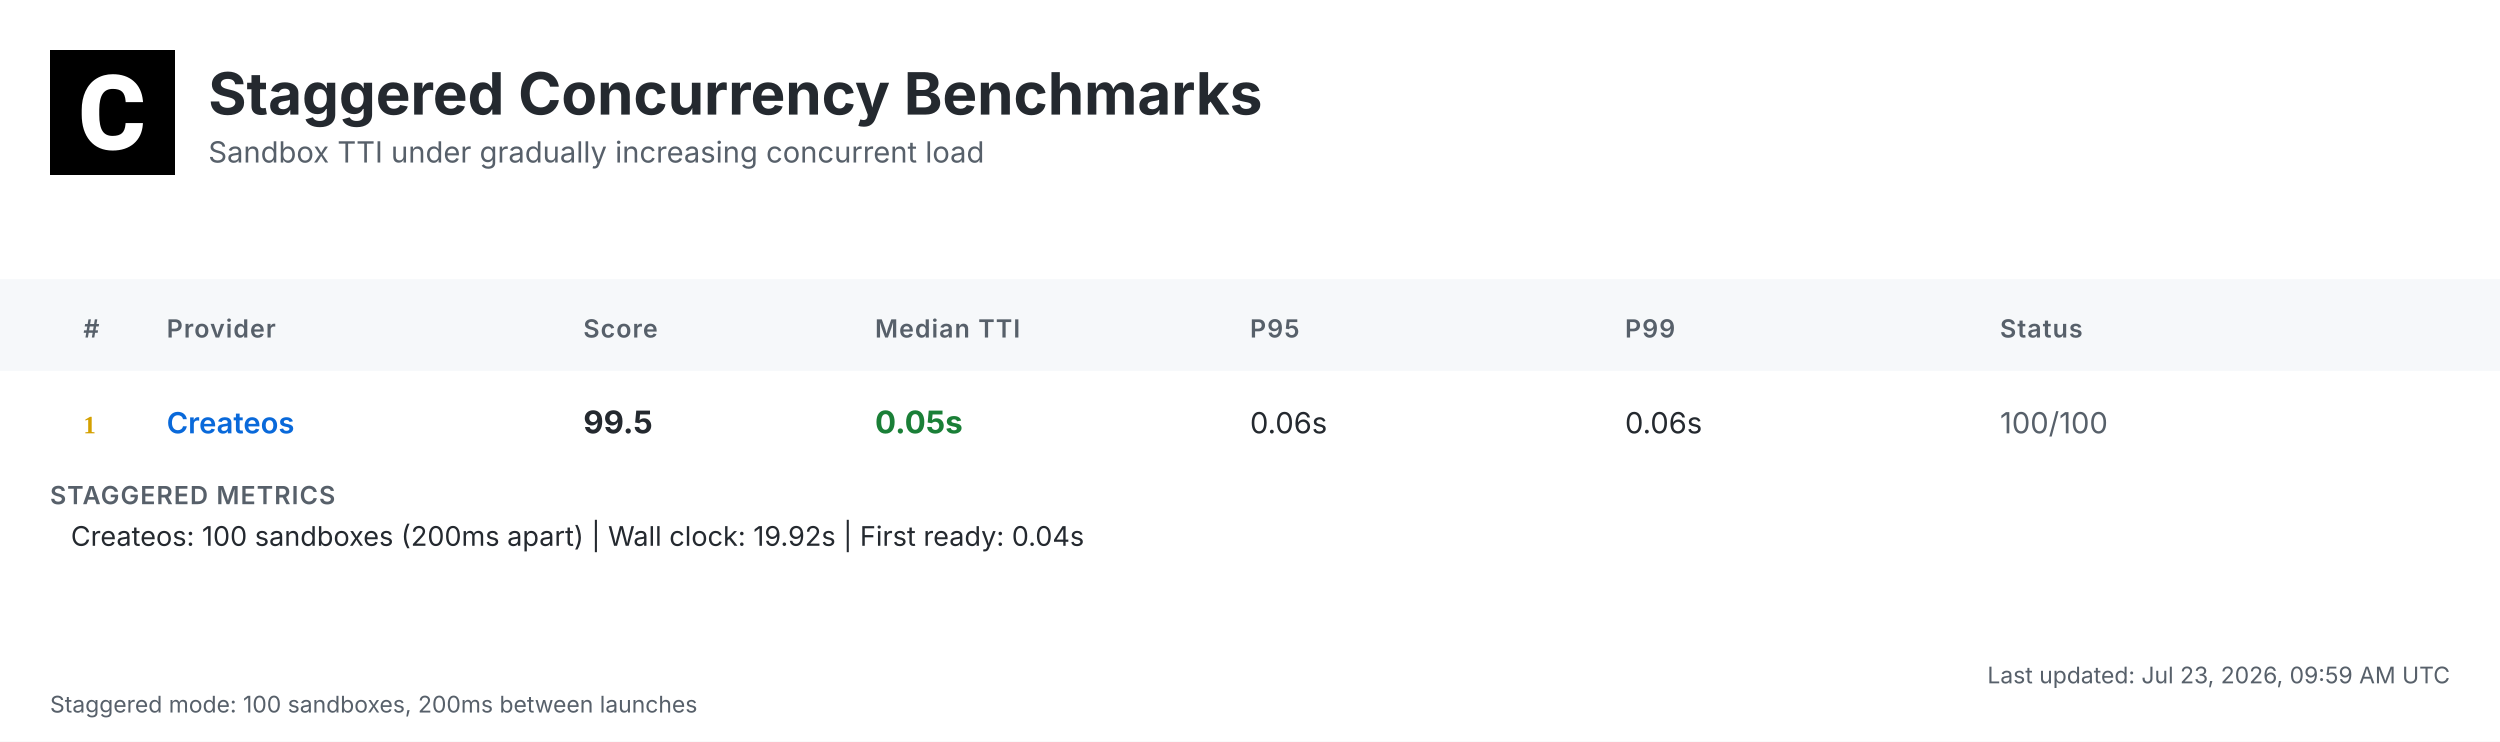
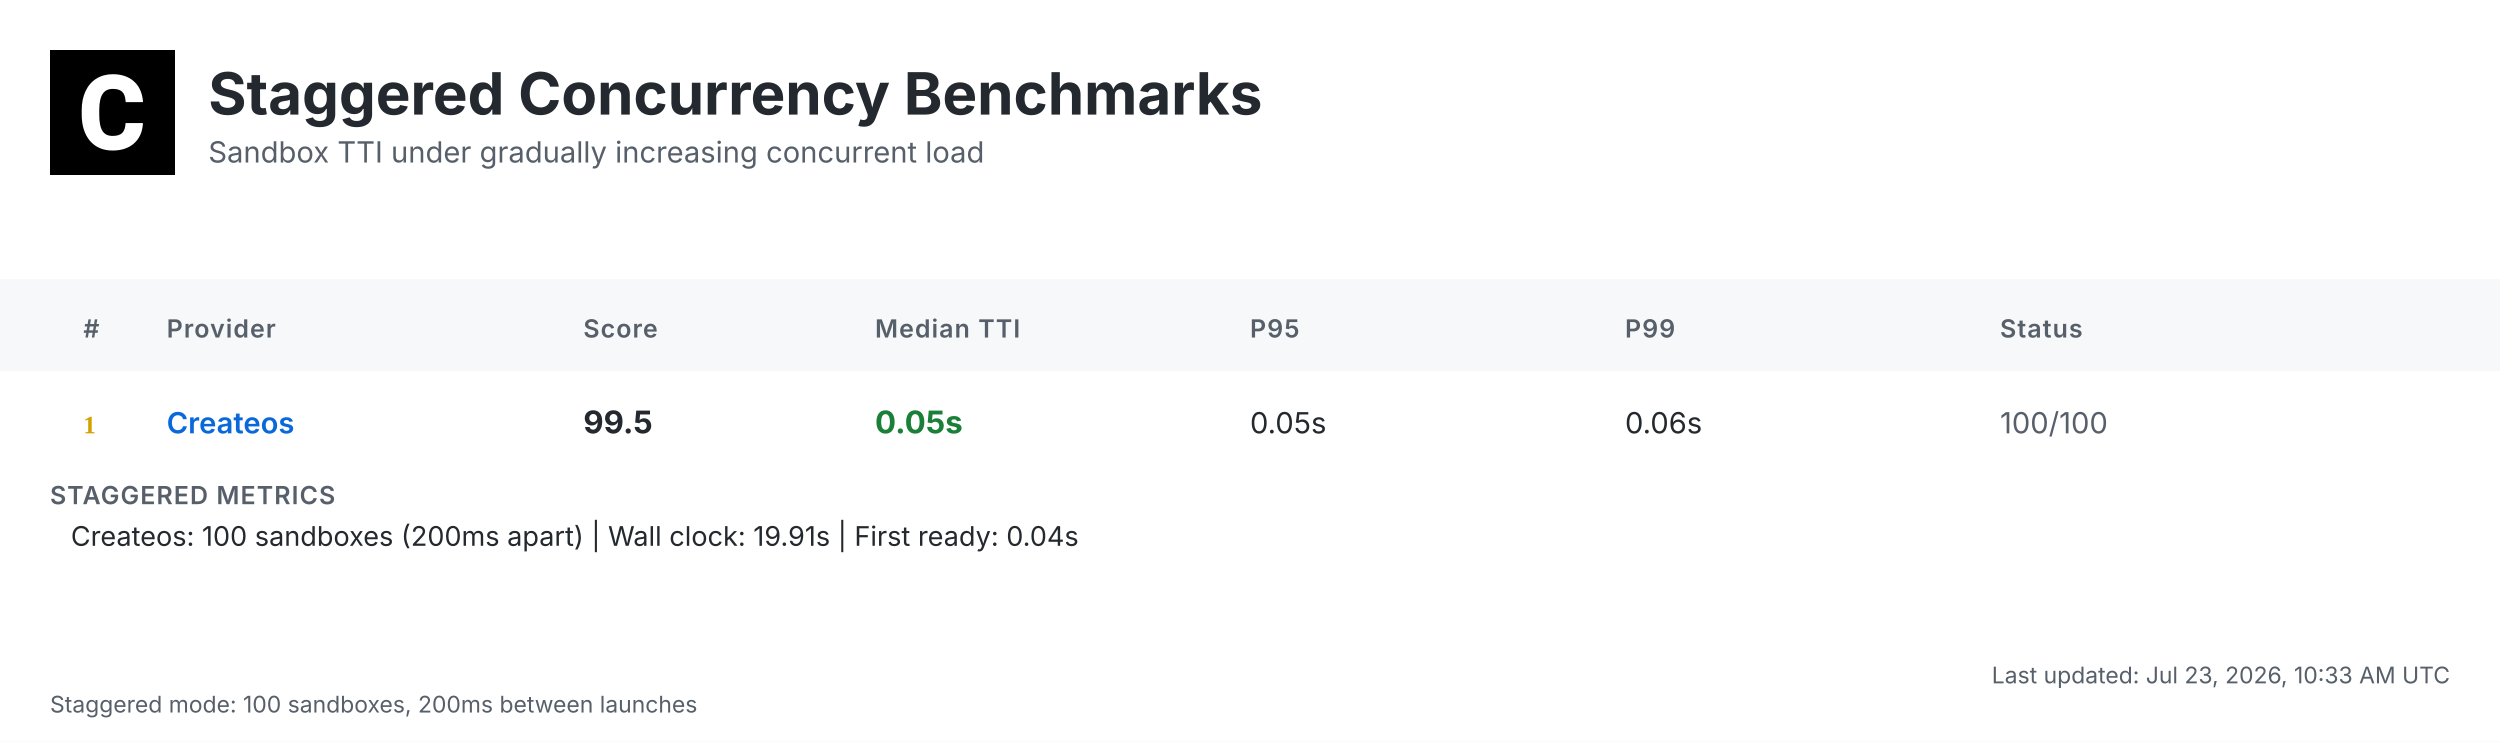
<svg xmlns="http://www.w3.org/2000/svg" width="1200" height="356" viewBox="0 0 1200 356">
  <defs>
    <linearGradient id="headerGrad" x1="0%" y1="0%" x2="100%" y2="100%">
      <stop offset="0%" style="stop-color:#f6f8fa;stop-opacity:1" />
      <stop offset="100%" style="stop-color:#ffffff;stop-opacity:1" />
    </linearGradient>
  </defs>
  <style>
    .bg { fill: #ffffff; }
    .header-bg { fill: url(#headerGrad); }
    .table-header-bg { fill: #f6f8fa; }
    .table-header { font: 600 12px 'Inter', 'SF Pro Display', -apple-system, BlinkMacSystemFont, 'Segoe UI', Roboto, Helvetica, Arial, sans-serif; fill: #57606a; text-transform: uppercase; letter-spacing: 0.5px; }
    .row { font: 14px 'Inter', 'SF Pro Display', -apple-system, BlinkMacSystemFont, 'Segoe UI', Roboto, Helvetica, Arial, sans-serif; fill: #24292f; }
    .rank { font-weight: 700; fill: #57606a; }
    .rank-1 { fill: #d4a000; }
    .rank-2 { fill: #8a8a8a; }
    .rank-3 { fill: #a0522d; }
    .provider { font-weight: 600; fill: #0969da; }
    .median { font-weight: 700; font-size: 15px; }
    .fast { fill: #1a7f37; }
    .medium { fill: #9a6700; }
    .slow { fill: #cf222e; }
    .status { fill: #57606a; }
    .divider { stroke: #d0d7de; stroke-width: 1; }
    .border { stroke: #d0d7de; stroke-width: 1; fill: none; }
    .timestamp { font: 11px 'Inter', 'SF Pro Display', -apple-system, BlinkMacSystemFont, 'Segoe UI', Roboto, Helvetica, Arial, sans-serif; fill: #57606a; }
    .title { font: bold 28px 'Inter', 'SF Pro Display', -apple-system, BlinkMacSystemFont, 'Segoe UI', Roboto, Helvetica, Arial, sans-serif; fill: #24292f; }
    .subtitle { font: 14px 'Inter', 'SF Pro Display', -apple-system, BlinkMacSystemFont, 'Segoe UI', Roboto, Helvetica, Arial, sans-serif; fill: #57606a; }
    .logo { fill: #24292f; }
    .metrics-label { font: 600 12px 'Inter', 'SF Pro Display', -apple-system, BlinkMacSystemFont, 'Segoe UI', Roboto, Helvetica, Arial, sans-serif; fill: #57606a; text-transform: uppercase; letter-spacing: 0.5px; }
    .metrics-row { font: 13px 'Inter', 'SF Pro Display', -apple-system, BlinkMacSystemFont, 'Segoe UI', Roboto, Helvetica, Arial, sans-serif; fill: #24292f; }
  </style>
  <rect class="bg" width="1200" height="356" />
  <g transform="translate(24, 24)">
    <rect width="60" height="60" fill="#000000" />
    <g transform="scale(0.035) translate(0, 0)">
      <path fill="#ffffff" d="M1036.26,1002.28h237.87l-.93,19.09c-8.38,110.32-49.81,198.3-123.82,262.07-73.09,63.31-170.84,95.43-290.48,95.43-130.81,0-235.55-44.69-311.43-133.6-74.48-87.98-112.65-209.48-112.65-361.23v-60.51c0-96.83,17.7-183.41,51.68-257.43,34.91-74.95,85.19-133.61,149.89-173.63,64.7-40.04,140.12-60.52,225.3-60.52,117.77,0,214.13,32.12,286.29,95.9,72.62,63.3,114.98,153.61,126.15,267.67l1.86,19.08h-238.34l-.93-15.83c-4.65-59.11-20.95-101.94-47.95-127.08-27-25.6-69.83-38.17-127.08-38.17-61.91,0-107.06,20.95-137.33,65.17-31.65,45.15-47.94,117.77-48.87,215.53v74.48c0,102.41,15.36,177.83,45.62,223.91,28.86,44.22,74.01,65.63,137.79,65.63,58.19,0,101.48-12.57,128.95-38.17,26.99-25.14,43.29-66.1,47.48-121.5l.93-16.3Z" />
    </g>
  </g>
  <text class="title" x="100" y="55">Staggered Concurrency Benchmarks</text>
  <text class="subtitle" x="100" y="78">Sandbox TTI under gradually increasing concurrent load</text>
  <rect class="table-header-bg" y="134" width="1200" height="44" />
  <text class="table-header" x="40" y="162">#</text>
  <text class="table-header" x="80" y="162">Provider</text>
  <text class="table-header" x="280" y="162">Score</text>
  <text class="table-header" x="420" y="162">Median TTI</text>
  <text class="table-header" x="600" y="162">P95</text>
  <text class="table-header" x="780" y="162">P99</text>
  <text class="table-header" x="960" y="162">Status</text>
  <text class="rank rank-1" x="40" y="208">1</text>
  <text class="row provider" x="80" y="208">Createos</text>
  <text class="row median" x="280" y="208">99.5</text>
  <text class="row median fast" x="420" y="208">0.05s</text>
-   <text class="row" x="600" y="208">0.06s</text>
+   <text class="row" x="600" y="208">0.05s</text>
  <text class="row" x="780" y="208">0.06s</text>
  <text class="row status" x="960" y="208">100/100</text>
  <text class="metrics-label" x="24" y="242">STAGGERED METRICS</text>
-   <text class="metrics-row" x="34" y="262">Createos: 100 sandboxes (200ms apart) | Wall clock: 19.92s | First ready: 0.04s</text>
-   <text class="timestamp" x="1176" y="328" text-anchor="end">Last updated: Jul 23, 2026, 09:59 AM UTC</text>
+   <text class="metrics-row" x="34" y="262">Createos: 100 sandboxes (200ms apart) | Wall clock: 19.91s | First ready: 0.04s</text>
+   <text class="timestamp" x="1176" y="328" text-anchor="end">Last updated: Jul 23, 2026, 10:33 AM UTC</text>
  <text class="timestamp" x="24" y="342">Staggered mode: 100 sandboxes, 200ms between launches</text>
</svg>
